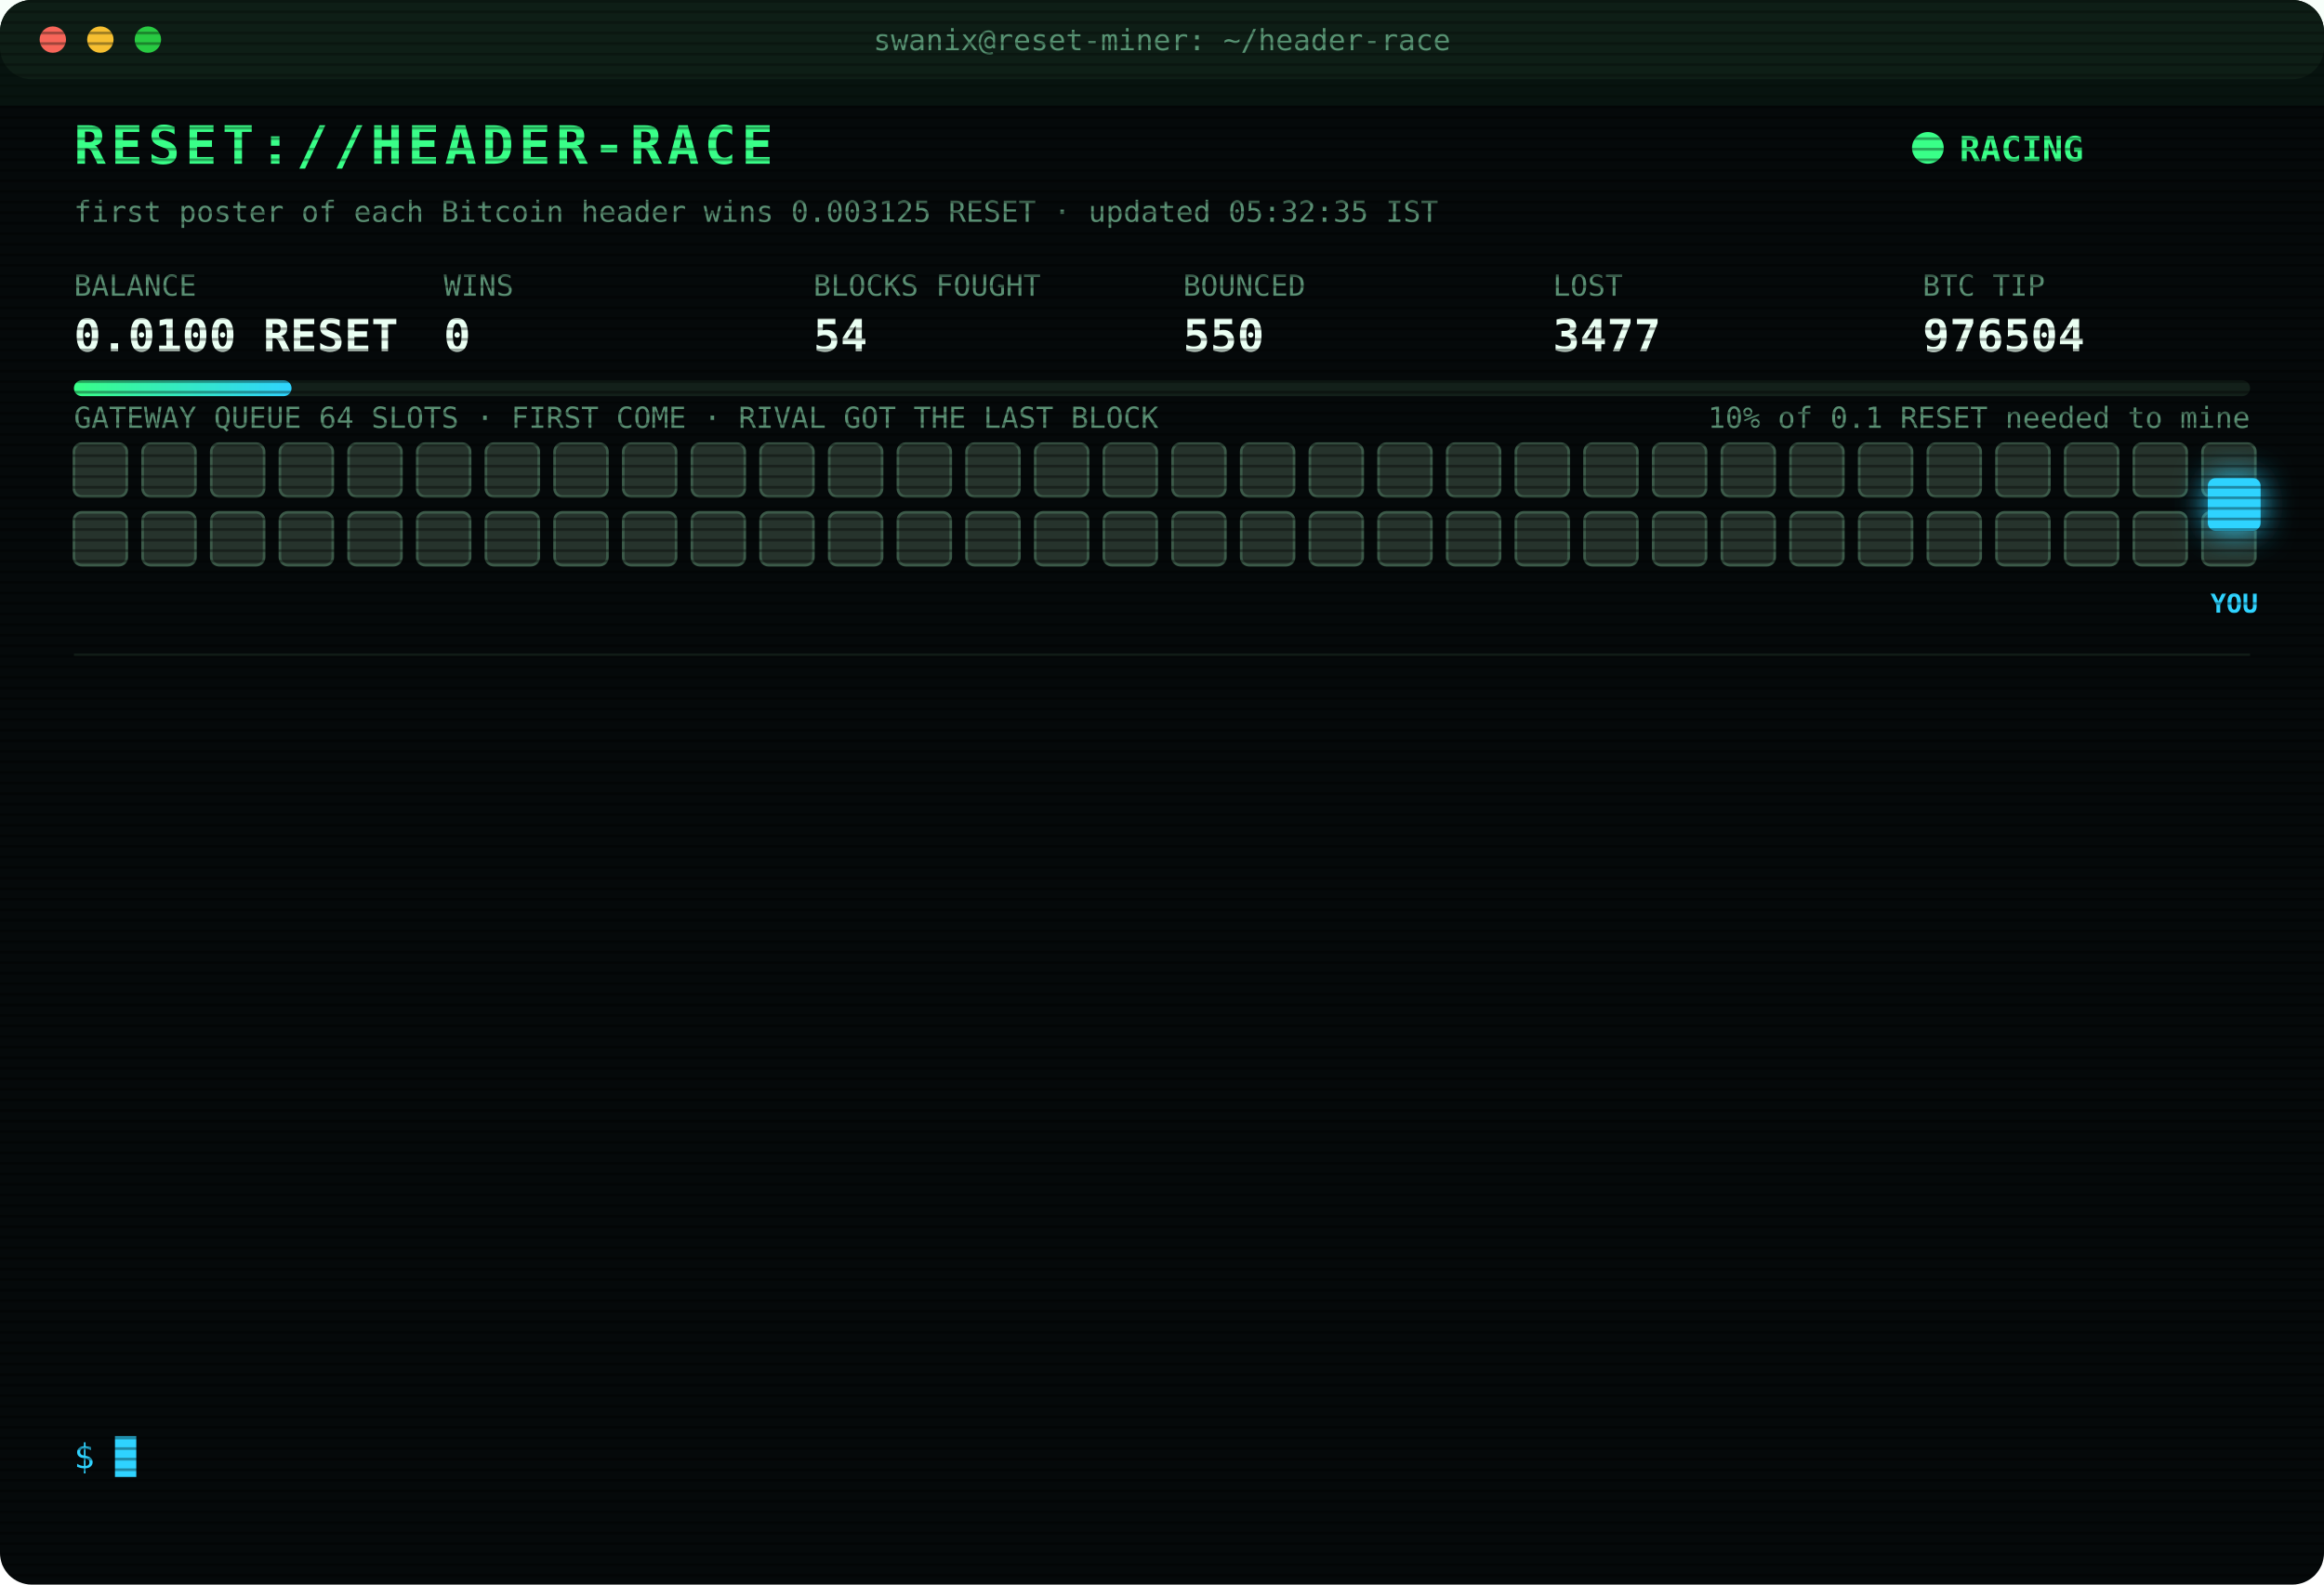
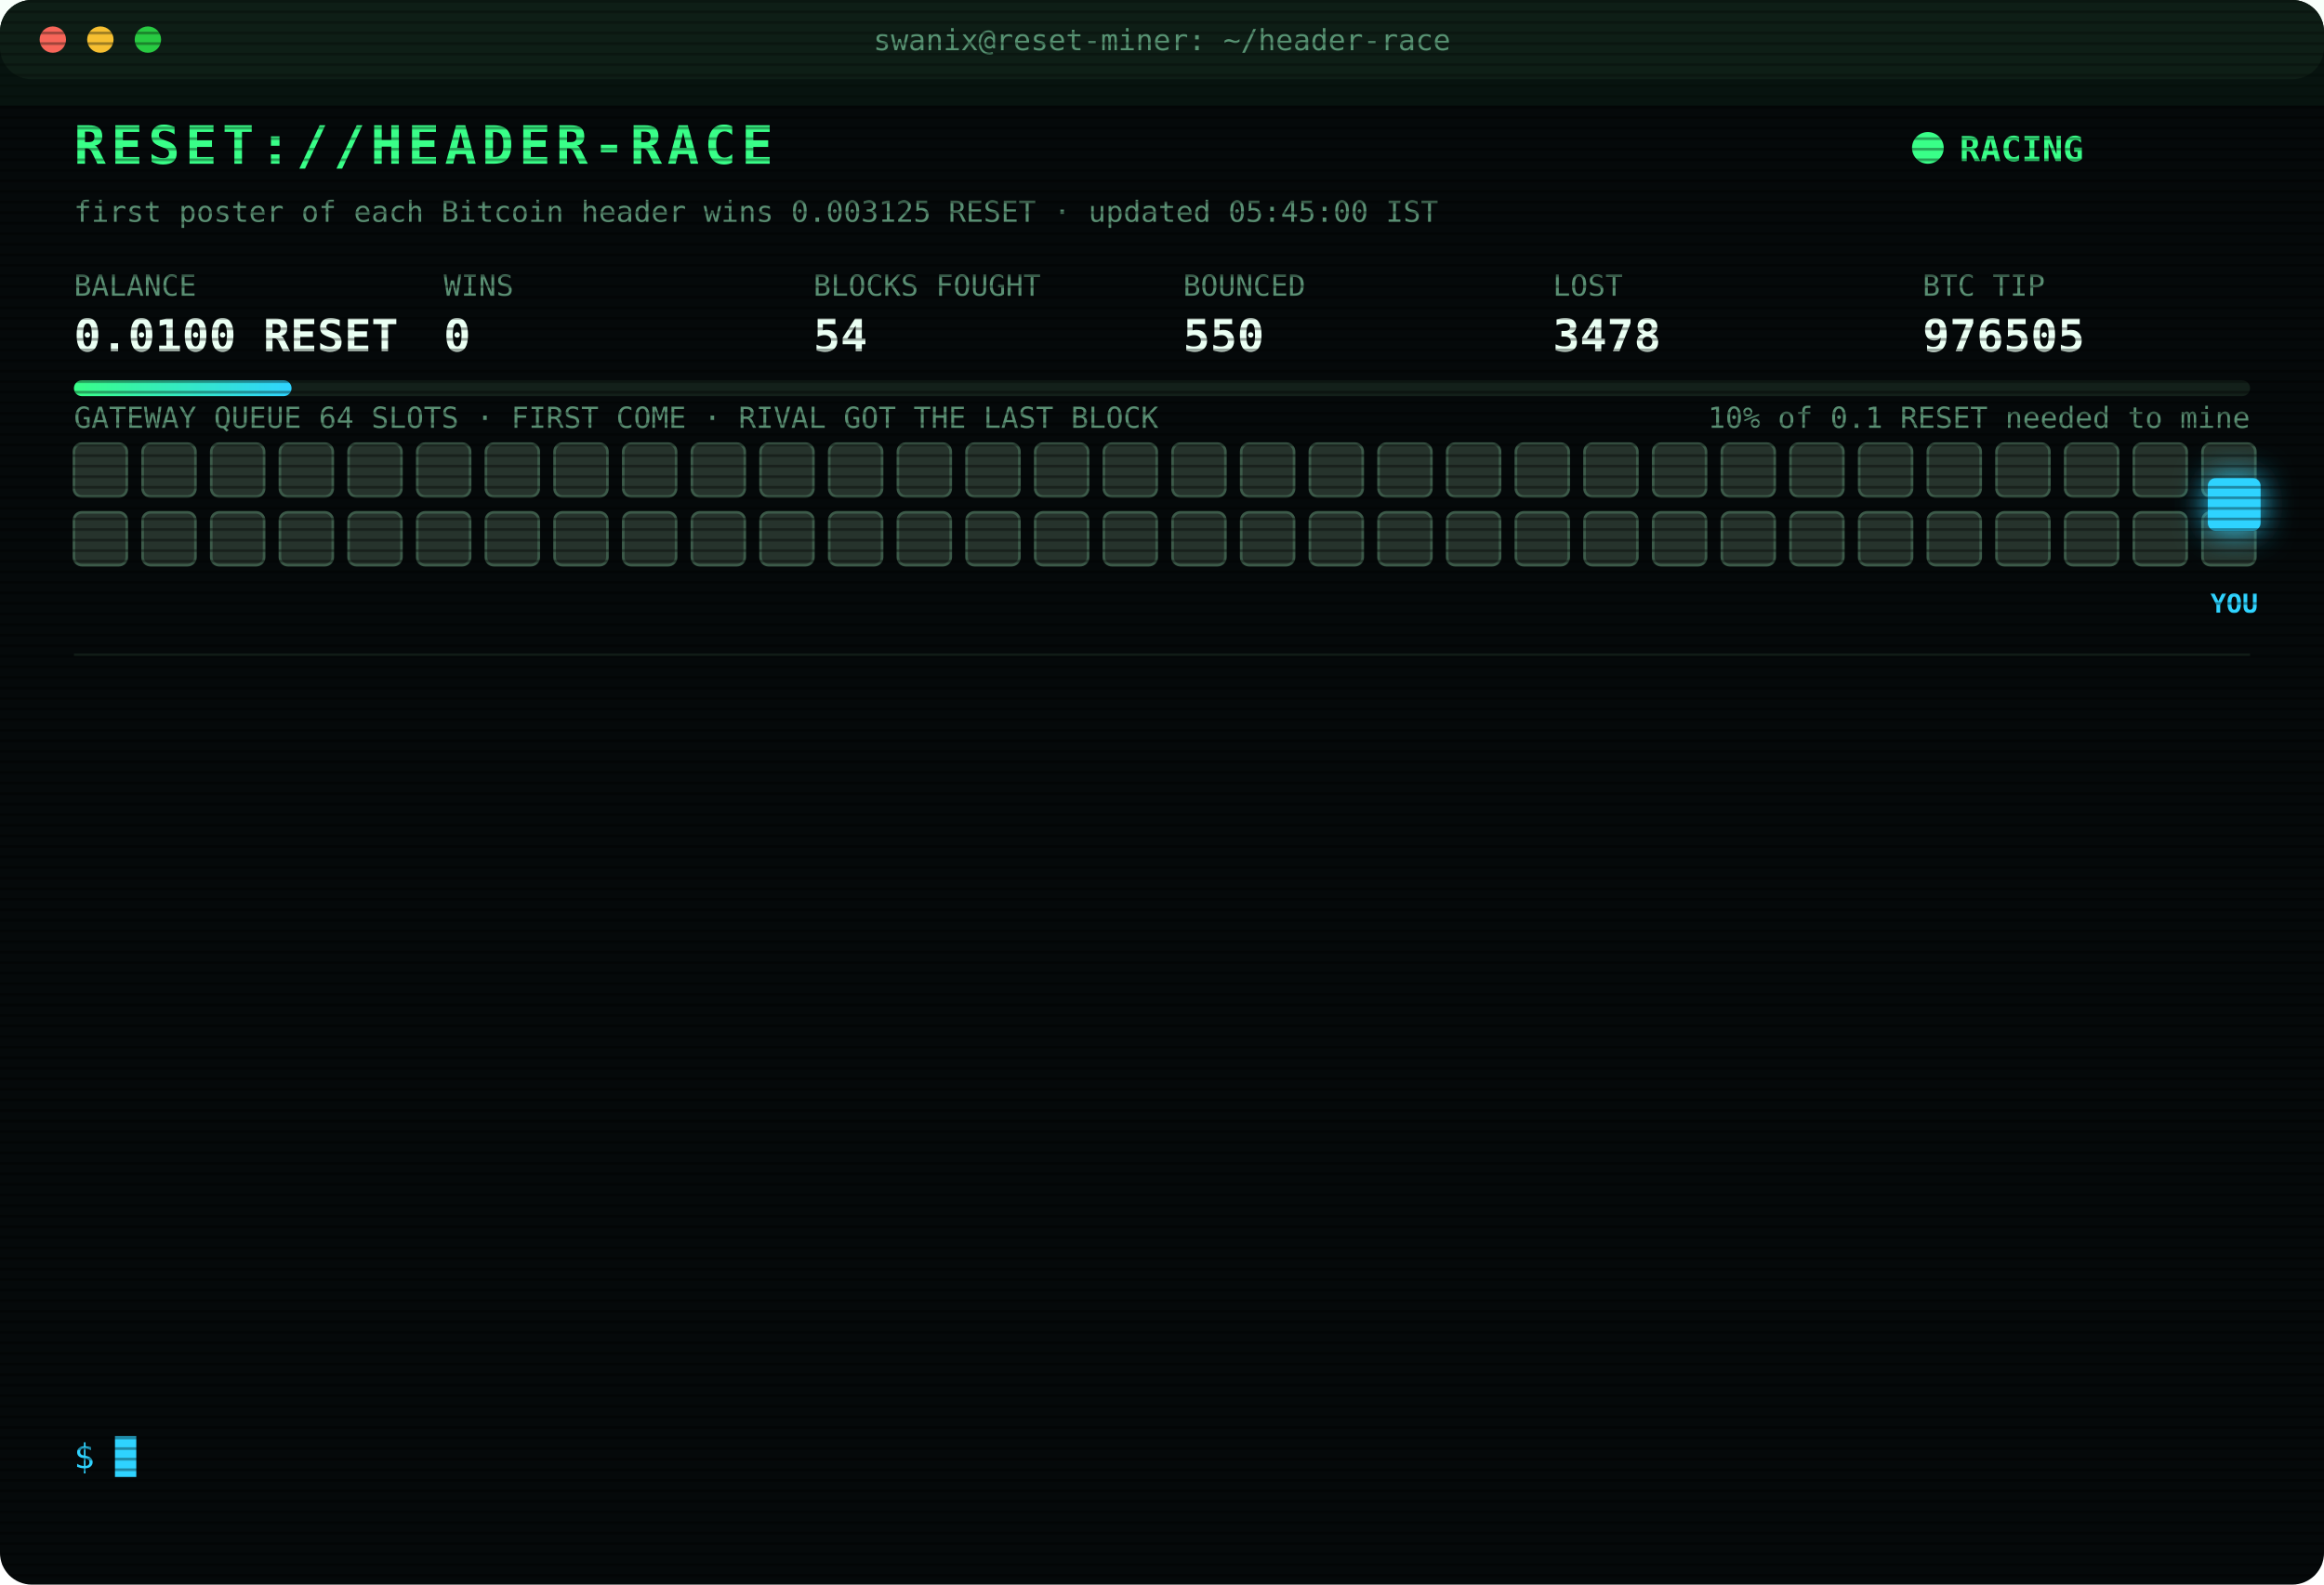
<svg xmlns="http://www.w3.org/2000/svg" width="880" height="600" viewBox="0 0 880 600" font-family="ui-monospace,SFMono-Regular,Menlo,Consolas,monospace">
  <style>
text{font-size:13px;fill:#7CFFB2}
.title{font-size:20px;font-weight:700;fill:#39FF88;letter-spacing:2px;animation:glitch 3s infinite steps(1)}
.sub{fill:#2fd3ff}.k{fill:#5a8f73;font-size:11px}.v{font-size:17px;font-weight:700;fill:#eafff3}
.ts{fill:#3f6b56}.boot{fill:#2fd3ff}.dim{fill:#5a8f73}.bad{fill:#ff4d6d}.warn{fill:#ffd23f}.mag{fill:#ff5cf0}.win{fill:#39FF88;font-weight:700}
.tag{font-size:10px;fill:#2fd3ff;font-weight:700}
.rival{fill:#26332c;stroke:#3c5a49;animation:jam 1.2s infinite alternate}
.idle{fill:#141c18;stroke:#22302a;animation:breathe 4s infinite}
.me{fill:#2fd3ff;filter:drop-shadow(0 0 6px #2fd3ff)}
.hover{animation:nudge 1.1s infinite ease-in-out}.bounce{animation:kick 1.4s infinite}
.ln{opacity:0;animation:in .4s forwards}
.cur{animation:blink 1s infinite steps(1)}
.scan{animation:scan 6s infinite linear}
.led{animation:blink 1.4s infinite}
@keyframes in{from{opacity:0;transform:translateX(-6px)}to{opacity:1;transform:none}}
@keyframes blink{50%{opacity:0}}
@keyframes jam{to{fill:#33463b}}
@keyframes breathe{50%{opacity:.4}}
@keyframes nudge{50%{transform:translateX(-10px)}}
@keyframes kick{0%,100%{transform:none}30%{transform:translateX(-14px)}55%{transform:translateX(10px) translateY(-6px)}}
@keyframes glitch{0%,92%{transform:none}93%{transform:translateX(2px);fill:#ff4d6d}95%{transform:translateX(-2px);fill:#2fd3ff}97%{transform:none}}
@keyframes scan{from{transform:translateY(-40px)}to{transform:translateY(600px)}}
</style>
  <defs>
    <pattern id="sl" width="4" height="4" patternUnits="userSpaceOnUse">
      <rect width="4" height="1" fill="#000" opacity=".35" />
    </pattern>
    <linearGradient id="bar">
      <stop offset="0" stop-color="#39FF88" />
      <stop offset="1" stop-color="#2fd3ff" />
    </linearGradient>
  </defs>
  <rect width="880" height="600" rx="12" fill="#05090a" />
  <rect width="880" height="30" rx="12" fill="#0d1512" />
  <circle cx="20" cy="15" r="5" fill="#ff5f57" />
  <circle cx="38" cy="15" r="5" fill="#febc2e" />
  <circle cx="56" cy="15" r="5" fill="#28c840" />
  <text x="440" y="19" text-anchor="middle" class="k">swanix@reset-miner: ~/header-race</text>
  <text x="28" y="62" class="title">RESET://HEADER-RACE</text>
  <circle class="led" cx="730" cy="56" r="6" fill="#39FF88" />
  <text x="742" y="61" class="win">RACING</text>
-   <text x="28" y="84" class="k">first poster of each Bitcoin header wins 0.003125 RESET · updated 05:32:35 IST</text>
+   <text x="28" y="84" class="k">first poster of each Bitcoin header wins 0.003125 RESET · updated 05:45:00 IST</text>
  <text x="28" y="112" class="k">BALANCE</text>
  <text x="28" y="133" class="v">0.0100 RESET</text>
  <text x="168" y="112" class="k">WINS</text>
  <text x="168" y="133" class="v">0</text>
  <text x="308" y="112" class="k">BLOCKS FOUGHT</text>
  <text x="308" y="133" class="v">54</text>
  <text x="448" y="112" class="k">BOUNCED</text>
  <text x="448" y="133" class="v">550</text>
  <text x="588" y="112" class="k">LOST</text>
-   <text x="588" y="133" class="v">3477</text>
+   <text x="588" y="133" class="v">3478</text>
  <text x="728" y="112" class="k">BTC TIP</text>
-   <text x="728" y="133" class="v">976504</text>
+   <text x="728" y="133" class="v">976505</text>
  <rect x="28" y="144" width="824" height="6" rx="3" fill="#13201a" />
  <rect x="28" y="144" width="82.4" height="6" rx="3" fill="url(#bar)" />
  <text x="852" y="162" text-anchor="end" class="k">10% of 0.1 RESET needed to mine</text>
  <text x="28" y="162" class="k">GATEWAY QUEUE 64 SLOTS · FIRST COME · RIVAL GOT THE LAST BLOCK</text>
  <rect class="rival" x="28" y="168" width="20" height="20" rx="3" style="animation-delay:0.00s" />
  <rect class="rival" x="54" y="168" width="20" height="20" rx="3" style="animation-delay:0.05s" />
  <rect class="rival" x="80" y="168" width="20" height="20" rx="3" style="animation-delay:0.10s" />
  <rect class="rival" x="106" y="168" width="20" height="20" rx="3" style="animation-delay:0.15s" />
  <rect class="rival" x="132" y="168" width="20" height="20" rx="3" style="animation-delay:0.20s" />
  <rect class="rival" x="158" y="168" width="20" height="20" rx="3" style="animation-delay:0.25s" />
  <rect class="rival" x="184" y="168" width="20" height="20" rx="3" style="animation-delay:0.30s" />
  <rect class="rival" x="210" y="168" width="20" height="20" rx="3" style="animation-delay:0.35s" />
  <rect class="rival" x="236" y="168" width="20" height="20" rx="3" style="animation-delay:0.40s" />
  <rect class="rival" x="262" y="168" width="20" height="20" rx="3" style="animation-delay:0.45s" />
  <rect class="rival" x="288" y="168" width="20" height="20" rx="3" style="animation-delay:0.50s" />
  <rect class="rival" x="314" y="168" width="20" height="20" rx="3" style="animation-delay:0.55s" />
  <rect class="rival" x="340" y="168" width="20" height="20" rx="3" style="animation-delay:0.60s" />
  <rect class="rival" x="366" y="168" width="20" height="20" rx="3" style="animation-delay:0.65s" />
  <rect class="rival" x="392" y="168" width="20" height="20" rx="3" style="animation-delay:0.70s" />
  <rect class="rival" x="418" y="168" width="20" height="20" rx="3" style="animation-delay:0.75s" />
  <rect class="rival" x="444" y="168" width="20" height="20" rx="3" style="animation-delay:0.80s" />
  <rect class="rival" x="470" y="168" width="20" height="20" rx="3" style="animation-delay:0.85s" />
  <rect class="rival" x="496" y="168" width="20" height="20" rx="3" style="animation-delay:0.90s" />
  <rect class="rival" x="522" y="168" width="20" height="20" rx="3" style="animation-delay:0.95s" />
  <rect class="rival" x="548" y="168" width="20" height="20" rx="3" style="animation-delay:1.00s" />
  <rect class="rival" x="574" y="168" width="20" height="20" rx="3" style="animation-delay:1.05s" />
  <rect class="rival" x="600" y="168" width="20" height="20" rx="3" style="animation-delay:1.10s" />
  <rect class="rival" x="626" y="168" width="20" height="20" rx="3" style="animation-delay:1.15s" />
  <rect class="rival" x="652" y="168" width="20" height="20" rx="3" style="animation-delay:1.20s" />
  <rect class="rival" x="678" y="168" width="20" height="20" rx="3" style="animation-delay:1.25s" />
  <rect class="rival" x="704" y="168" width="20" height="20" rx="3" style="animation-delay:1.30s" />
  <rect class="rival" x="730" y="168" width="20" height="20" rx="3" style="animation-delay:1.35s" />
  <rect class="rival" x="756" y="168" width="20" height="20" rx="3" style="animation-delay:1.40s" />
  <rect class="rival" x="782" y="168" width="20" height="20" rx="3" style="animation-delay:1.45s" />
  <rect class="rival" x="808" y="168" width="20" height="20" rx="3" style="animation-delay:1.50s" />
  <rect class="rival" x="834" y="168" width="20" height="20" rx="3" style="animation-delay:1.55s" />
  <rect class="rival" x="28" y="194" width="20" height="20" rx="3" style="animation-delay:1.60s" />
  <rect class="rival" x="54" y="194" width="20" height="20" rx="3" style="animation-delay:1.65s" />
  <rect class="rival" x="80" y="194" width="20" height="20" rx="3" style="animation-delay:1.70s" />
  <rect class="rival" x="106" y="194" width="20" height="20" rx="3" style="animation-delay:1.75s" />
  <rect class="rival" x="132" y="194" width="20" height="20" rx="3" style="animation-delay:1.80s" />
  <rect class="rival" x="158" y="194" width="20" height="20" rx="3" style="animation-delay:1.85s" />
  <rect class="rival" x="184" y="194" width="20" height="20" rx="3" style="animation-delay:1.90s" />
  <rect class="rival" x="210" y="194" width="20" height="20" rx="3" style="animation-delay:1.95s" />
  <rect class="rival" x="236" y="194" width="20" height="20" rx="3" style="animation-delay:2.00s" />
  <rect class="rival" x="262" y="194" width="20" height="20" rx="3" style="animation-delay:2.05s" />
  <rect class="rival" x="288" y="194" width="20" height="20" rx="3" style="animation-delay:2.10s" />
  <rect class="rival" x="314" y="194" width="20" height="20" rx="3" style="animation-delay:2.15s" />
  <rect class="rival" x="340" y="194" width="20" height="20" rx="3" style="animation-delay:2.20s" />
  <rect class="rival" x="366" y="194" width="20" height="20" rx="3" style="animation-delay:2.25s" />
  <rect class="rival" x="392" y="194" width="20" height="20" rx="3" style="animation-delay:2.30s" />
  <rect class="rival" x="418" y="194" width="20" height="20" rx="3" style="animation-delay:2.35s" />
  <rect class="rival" x="444" y="194" width="20" height="20" rx="3" style="animation-delay:2.40s" />
  <rect class="rival" x="470" y="194" width="20" height="20" rx="3" style="animation-delay:2.45s" />
  <rect class="rival" x="496" y="194" width="20" height="20" rx="3" style="animation-delay:2.50s" />
  <rect class="rival" x="522" y="194" width="20" height="20" rx="3" style="animation-delay:2.55s" />
  <rect class="rival" x="548" y="194" width="20" height="20" rx="3" style="animation-delay:2.60s" />
  <rect class="rival" x="574" y="194" width="20" height="20" rx="3" style="animation-delay:2.65s" />
  <rect class="rival" x="600" y="194" width="20" height="20" rx="3" style="animation-delay:2.70s" />
  <rect class="rival" x="626" y="194" width="20" height="20" rx="3" style="animation-delay:2.75s" />
  <rect class="rival" x="652" y="194" width="20" height="20" rx="3" style="animation-delay:2.80s" />
  <rect class="rival" x="678" y="194" width="20" height="20" rx="3" style="animation-delay:2.85s" />
  <rect class="rival" x="704" y="194" width="20" height="20" rx="3" style="animation-delay:2.90s" />
  <rect class="rival" x="730" y="194" width="20" height="20" rx="3" style="animation-delay:2.95s" />
  <rect class="rival" x="756" y="194" width="20" height="20" rx="3" style="animation-delay:3.00s" />
  <rect class="rival" x="782" y="194" width="20" height="20" rx="3" style="animation-delay:3.05s" />
  <rect class="rival" x="808" y="194" width="20" height="20" rx="3" style="animation-delay:3.10s" />
  <rect class="rival" x="834" y="194" width="20" height="20" rx="3" style="animation-delay:3.15s" />
  <g class="hover">
    <rect class="me" x="836" y="181" width="20" height="20" rx="3" />
    <text class="tag" x="846" y="232" text-anchor="middle">YOU</text>
  </g>
  <line x1="28" x2="852" y1="248" y2="248" stroke="#13201a" />
  <g class="ln" style="animation-delay:0.40s">
-     <text x="28" y="270" class="ts">03:25:18</text>
-     <text x="104" y="270" class="bad">[LOST] #976490 taken by a rival miner</text>
+     <text x="28" y="270" class="ts">03:26:36</text>
+     <text x="104" y="270" class="bad">[LOST] #976491 taken by a rival miner</text>
  </g>
  <g class="ln" style="animation-delay:0.65s">
-     <text x="28" y="292" class="ts">03:26:36</text>
-     <text x="104" y="292" class="bad">[LOST] #976491 taken by a rival miner</text>
+     <text x="28" y="292" class="ts">03:27:05</text>
+     <text x="104" y="292" class="bad">[LOST] #976492 taken by a rival miner</text>
  </g>
  <g class="ln" style="animation-delay:0.90s">
-     <text x="28" y="314" class="ts">03:27:05</text>
-     <text x="104" y="314" class="bad">[LOST] #976492 taken by a rival miner</text>
+     <text x="28" y="314" class="ts">03:56:25</text>
+     <text x="104" y="314" class="bad">[LOST] #976494 taken by a rival miner</text>
  </g>
  <g class="ln" style="animation-delay:1.15s">
-     <text x="28" y="336" class="ts">03:56:25</text>
-     <text x="104" y="336" class="bad">[LOST] #976494 taken by a rival miner</text>
+     <text x="28" y="336" class="ts">03:57:17</text>
+     <text x="104" y="336" class="bad">[LOST] #976495 taken by a rival miner</text>
  </g>
  <g class="ln" style="animation-delay:1.40s">
-     <text x="28" y="358" class="ts">03:57:17</text>
-     <text x="104" y="358" class="bad">[LOST] #976495 taken by a rival miner</text>
+     <text x="28" y="358" class="ts">04:10:43</text>
+     <text x="104" y="358" class="bad">[LOST] #976497 taken by a rival miner</text>
  </g>
  <g class="ln" style="animation-delay:1.65s">
-     <text x="28" y="380" class="ts">04:10:43</text>
-     <text x="104" y="380" class="bad">[LOST] #976497 taken by a rival miner</text>
+     <text x="28" y="380" class="ts">04:11:55</text>
+     <text x="104" y="380" class="bad">[LOST] #976498 taken by a rival miner</text>
  </g>
  <g class="ln" style="animation-delay:1.90s">
-     <text x="28" y="402" class="ts">04:11:55</text>
-     <text x="104" y="402" class="bad">[LOST] #976498 taken by a rival miner</text>
+     <text x="28" y="402" class="ts">04:25:14</text>
+     <text x="104" y="402" class="bad">[LOST] #976499 taken by a rival miner</text>
  </g>
  <g class="ln" style="animation-delay:2.15s">
-     <text x="28" y="424" class="ts">04:25:14</text>
-     <text x="104" y="424" class="bad">[LOST] #976499 taken by a rival miner</text>
+     <text x="28" y="424" class="ts">04:29:38</text>
+     <text x="104" y="424" class="bad">[LOST] #976500 taken by a rival miner</text>
  </g>
  <g class="ln" style="animation-delay:2.40s">
-     <text x="28" y="446" class="ts">04:29:38</text>
-     <text x="104" y="446" class="bad">[LOST] #976500 taken by a rival miner</text>
+     <text x="28" y="446" class="ts">04:48:25</text>
+     <text x="104" y="446" class="bad">[LOST] #976501 taken by a rival miner</text>
  </g>
  <g class="ln" style="animation-delay:2.65s">
-     <text x="28" y="468" class="ts">04:48:25</text>
-     <text x="104" y="468" class="bad">[LOST] #976501 taken by a rival miner</text>
+     <text x="28" y="468" class="ts">04:53:00</text>
+     <text x="104" y="468" class="bad">[LOST] #976502 taken by a rival miner</text>
  </g>
  <g class="ln" style="animation-delay:2.90s">
-     <text x="28" y="490" class="ts">04:53:00</text>
-     <text x="104" y="490" class="bad">[LOST] #976502 taken by a rival miner</text>
+     <text x="28" y="490" class="ts">05:11:26</text>
+     <text x="104" y="490" class="bad">[LOST] #976503 taken by a rival miner</text>
  </g>
  <g class="ln" style="animation-delay:3.15s">
-     <text x="28" y="512" class="ts">05:11:26</text>
-     <text x="104" y="512" class="bad">[LOST] #976503 taken by a rival miner</text>
+     <text x="28" y="512" class="ts">05:32:35</text>
+     <text x="104" y="512" class="bad">[LOST] #976504 taken by a rival miner</text>
  </g>
  <g class="ln" style="animation-delay:3.40s">
-     <text x="28" y="534" class="ts">05:32:35</text>
-     <text x="104" y="534" class="bad">[LOST] #976504 taken by a rival miner</text>
+     <text x="28" y="534" class="ts">05:45:00</text>
+     <text x="104" y="534" class="bad">[LOST] #976505 taken by a rival miner</text>
  </g>
  <text x="28" y="556" class="sub">$ <tspan class="cur">█</tspan>
  </text>
  <rect width="880" height="600" rx="12" fill="url(#sl)" pointer-events="none" />
  <rect class="scan" width="880" height="40" fill="#39FF88" opacity=".04" />
</svg>
